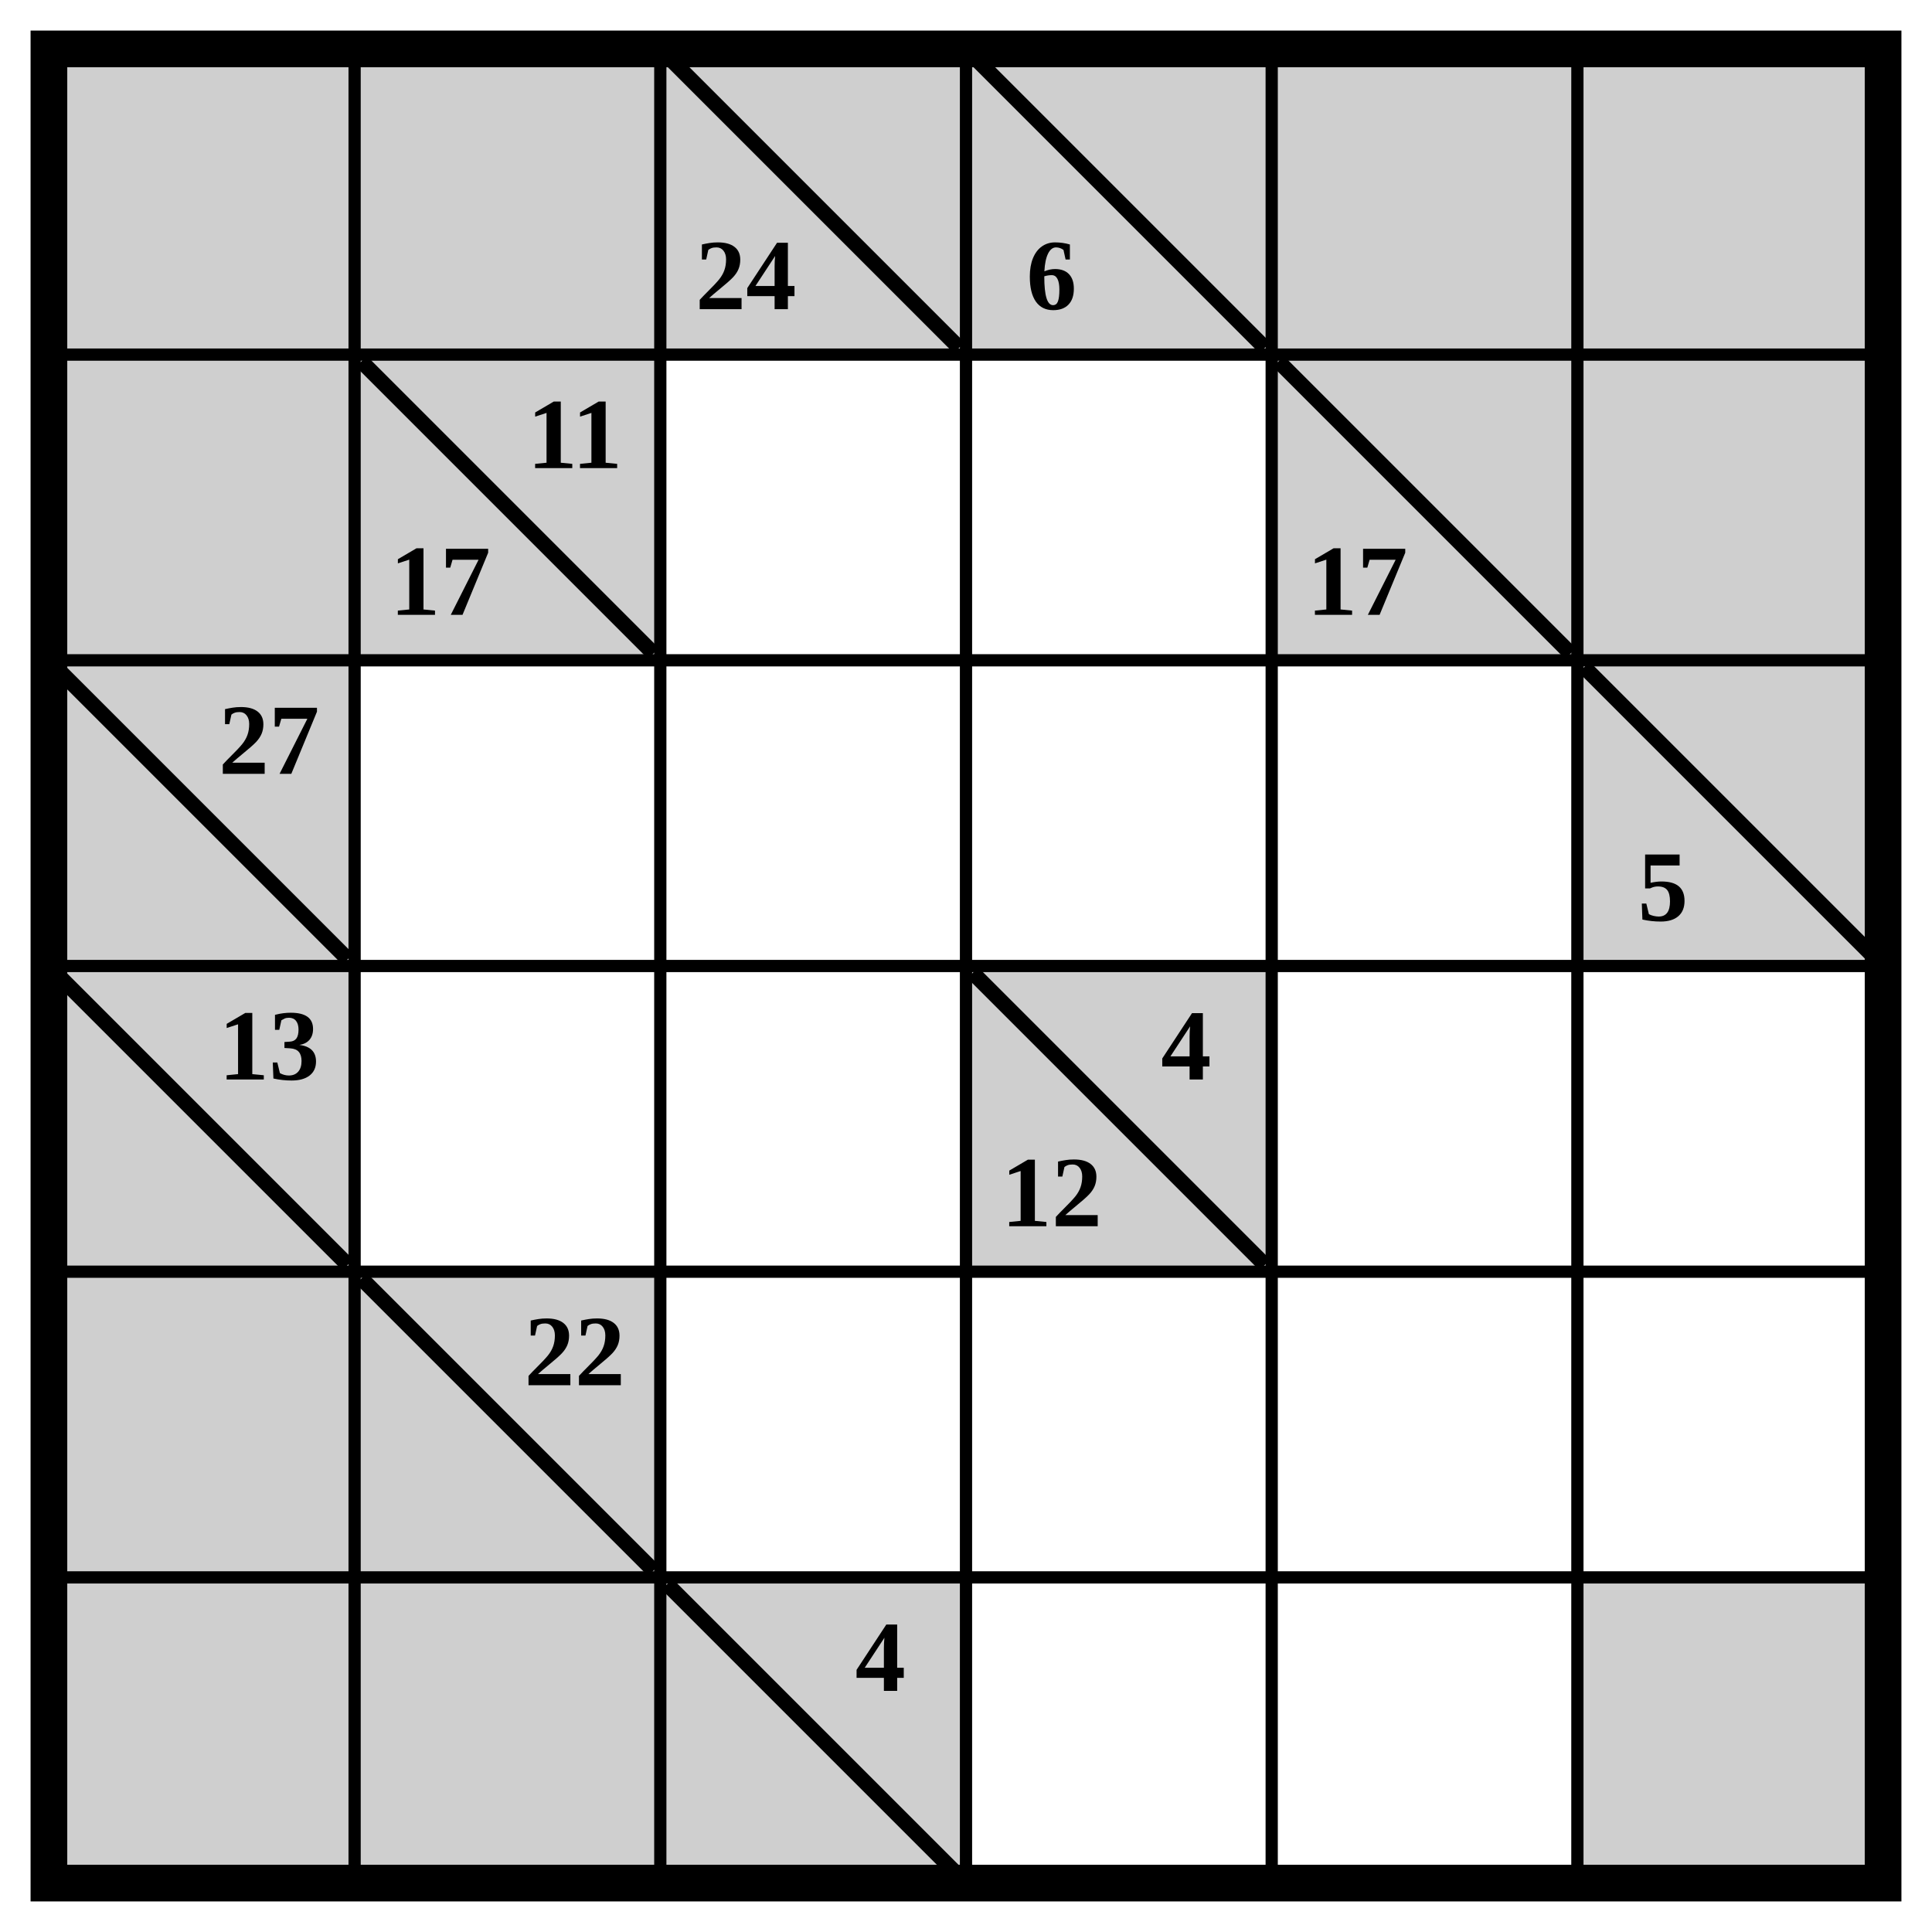
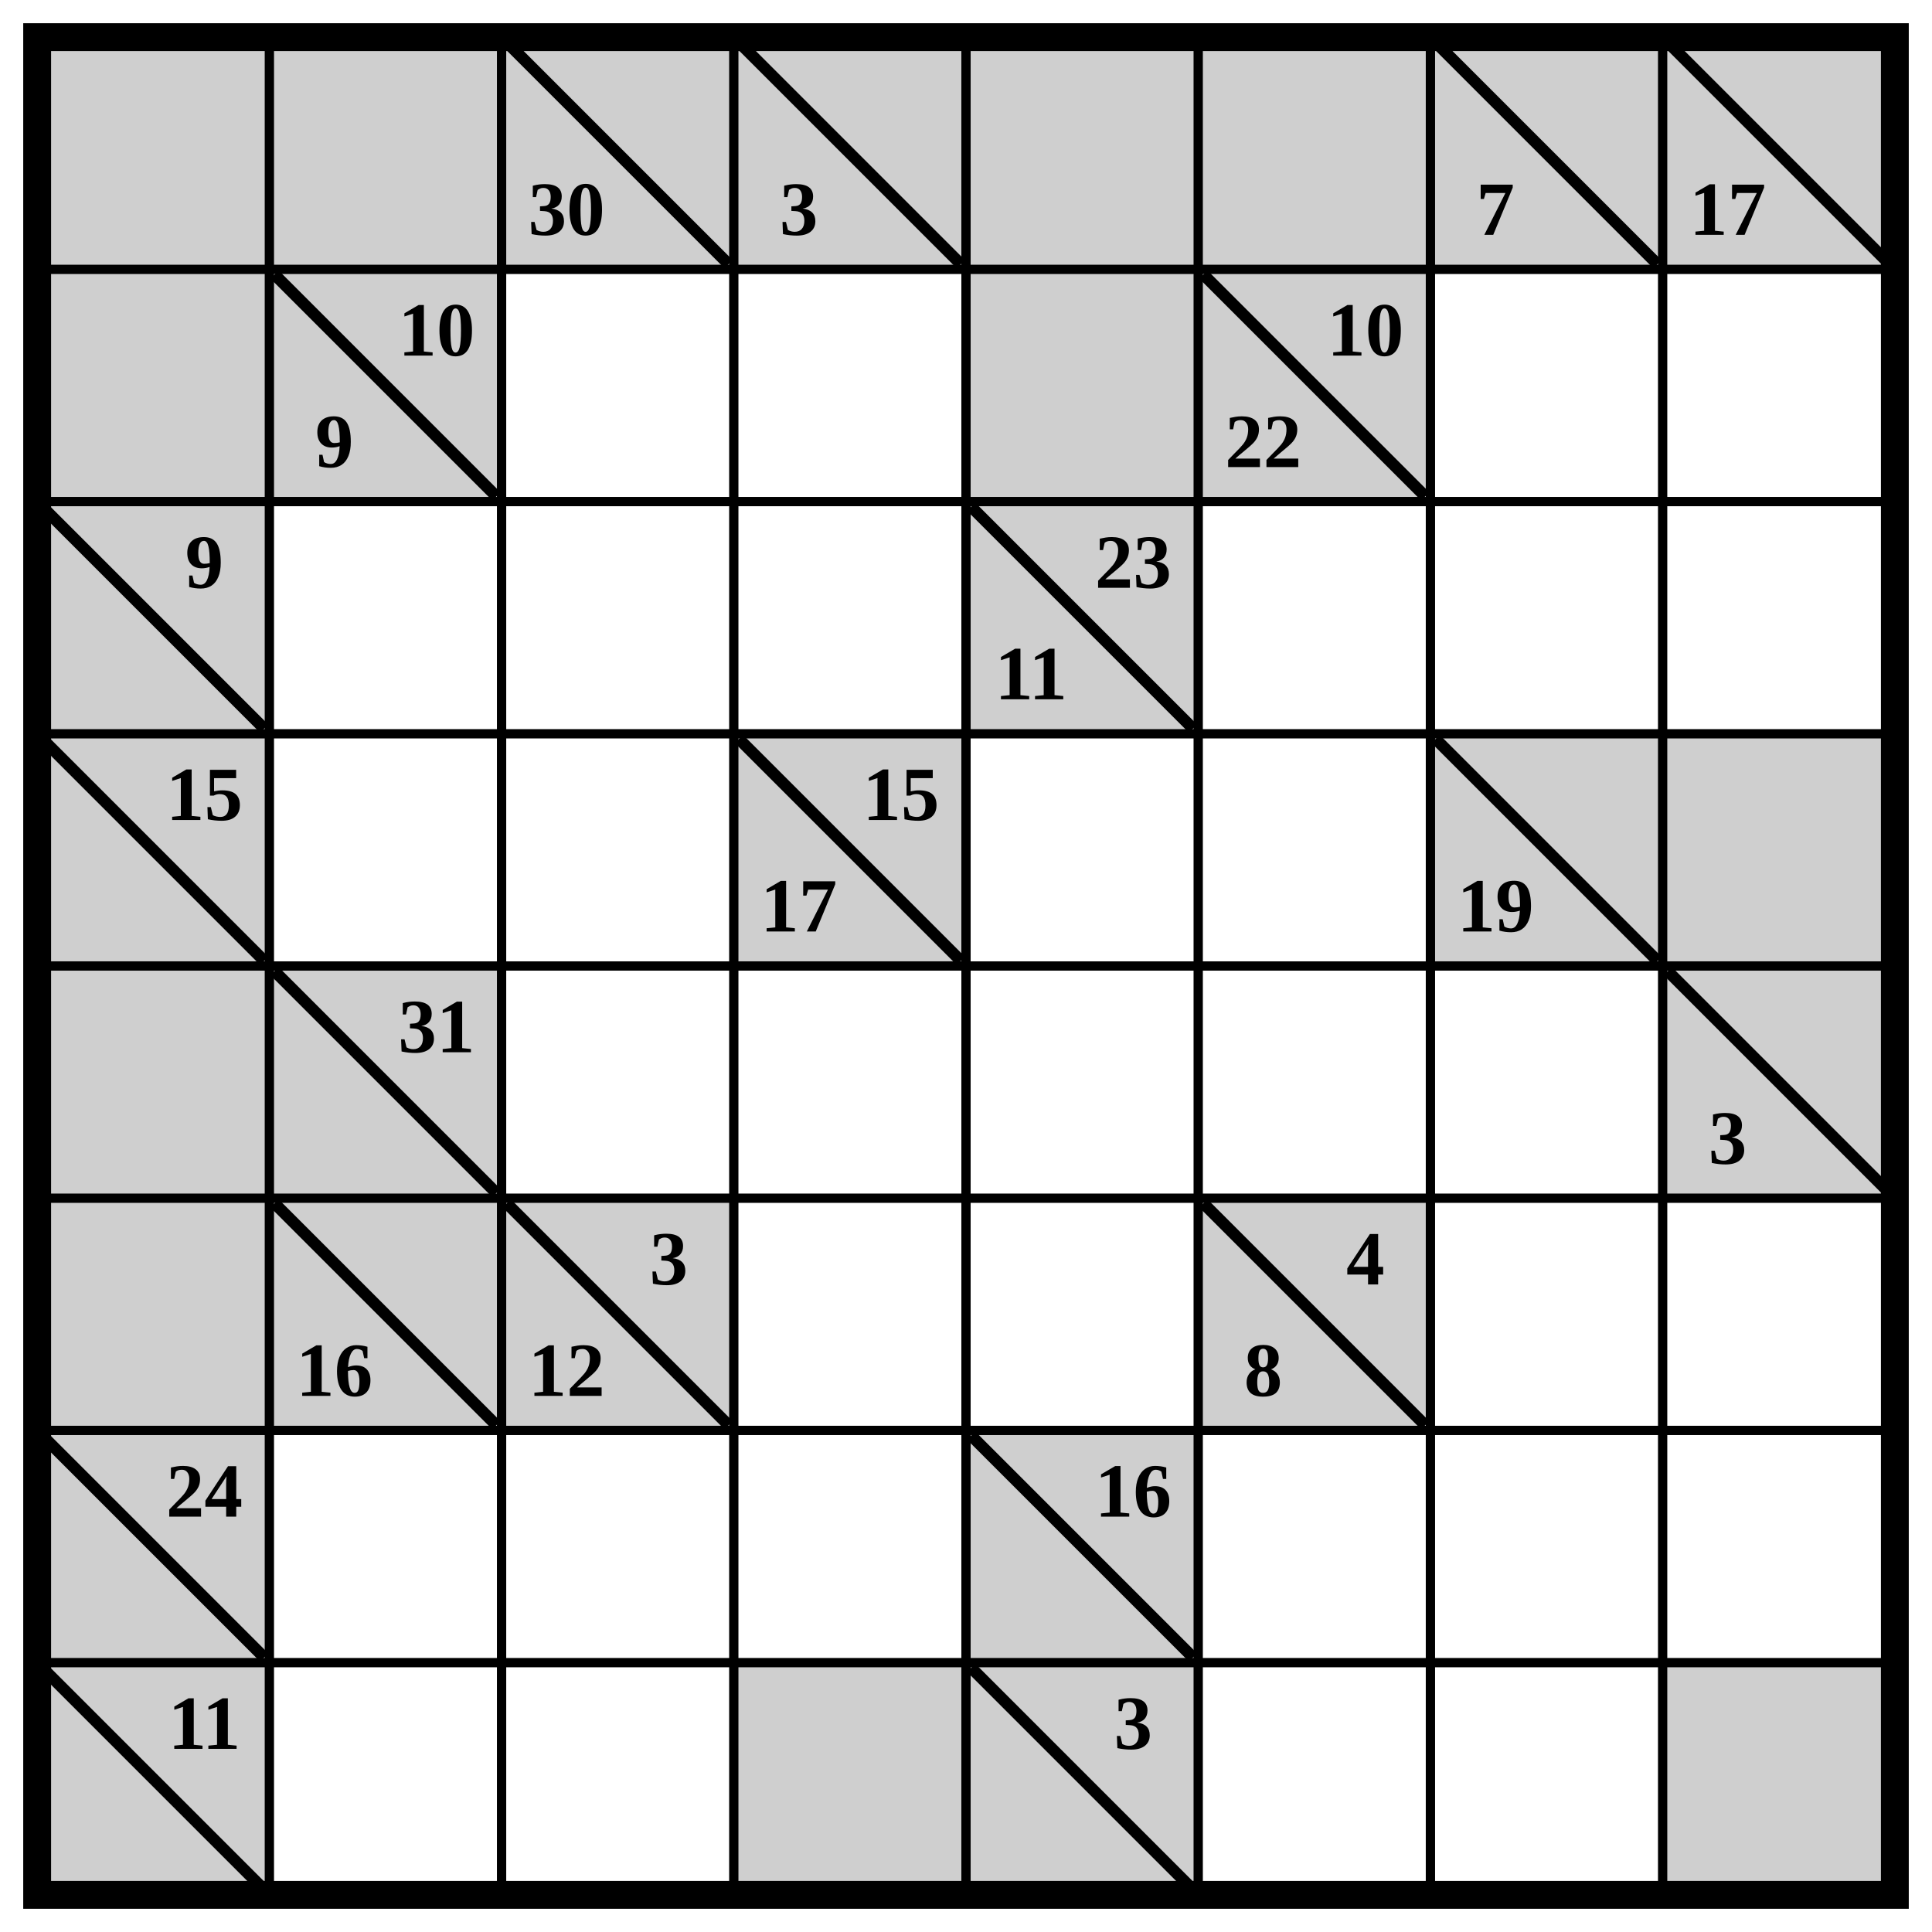
- <svg xmlns="http://www.w3.org/2000/svg" class="p" viewBox="0 0 632 632" preserveAspectRatio="xMidYMid meet" shape-rendering="geometricPrecision">
+ <svg xmlns="http://www.w3.org/2000/svg" class="p" viewBox="0 0 832 832" preserveAspectRatio="xMidYMid meet" shape-rendering="geometricPrecision">
  <g fill="#cfcfcf">
    <rect x="16" y="16" width="100" height="100" />
    <rect x="116" y="16" width="100" height="100" />
    <rect x="216" y="16" width="100" height="100" />
  </g>
  <line x1="220" y1="20" x2="312" y2="112" stroke="#000" stroke-width="5" stroke-linecap="square" />
-   <text x="244" y="90" font-size="33" text-anchor="middle" dominant-baseline="central" fill="#000" font-weight="700">24</text>
+   <text x="244" y="90" font-size="33" text-anchor="middle" dominant-baseline="central" fill="#000" font-weight="700">30</text>
  <rect x="316" y="16" width="100" height="100" fill="#cfcfcf" />
  <line x1="320" y1="20" x2="412" y2="112" stroke="#000" stroke-width="5" stroke-linecap="square" />
-   <text x="344" y="90" font-size="33" text-anchor="middle" dominant-baseline="central" fill="#000" font-weight="700">6</text>
+   <text x="344" y="90" font-size="33" text-anchor="middle" dominant-baseline="central" fill="#000" font-weight="700">3</text>
  <g fill="#cfcfcf">
    <rect x="416" y="16" width="100" height="100" />
    <rect x="516" y="16" width="100" height="100" />
+     <rect x="616" y="16" width="100" height="100" />
+   </g>
+   <line x1="620" y1="20" x2="712" y2="112" stroke="#000" stroke-width="5" stroke-linecap="square" />
+   <text x="644" y="90" font-size="33" text-anchor="middle" dominant-baseline="central" fill="#000" font-weight="700">7</text>
+   <rect x="716" y="16" width="100" height="100" fill="#cfcfcf" />
+   <line x1="720" y1="20" x2="812" y2="112" stroke="#000" stroke-width="5" stroke-linecap="square" />
+   <text x="744" y="90" font-size="33" text-anchor="middle" dominant-baseline="central" fill="#000" font-weight="700">17</text>
+   <g fill="#cfcfcf">
    <rect x="16" y="116" width="100" height="100" />
    <rect x="116" y="116" width="100" height="100" />
  </g>
  <line x1="120" y1="120" x2="212" y2="212" stroke="#000" stroke-width="5" stroke-linecap="square" />
  <g fill="#000" font-size="33" font-weight="700" text-anchor="middle" dominant-baseline="central">
-     <text x="188" y="142">11</text>
-     <text x="144" y="190">17</text>
+     <text x="188" y="142">10</text>
+     <text x="144" y="190">9</text>
  </g>
-   <rect x="416" y="116" width="100" height="100" fill="#cfcfcf" />
-   <line x1="420" y1="120" x2="512" y2="212" stroke="#000" stroke-width="5" stroke-linecap="square" />
-   <text x="444" y="190" font-size="33" text-anchor="middle" dominant-baseline="central" fill="#000" font-weight="700">17</text>
  <g fill="#cfcfcf">
+     <rect x="416" y="116" width="100" height="100" />
    <rect x="516" y="116" width="100" height="100" />
-     <rect x="16" y="216" width="100" height="100" />
  </g>
+   <line x1="520" y1="120" x2="612" y2="212" stroke="#000" stroke-width="5" stroke-linecap="square" />
+   <g fill="#000" font-size="33" font-weight="700" text-anchor="middle" dominant-baseline="central">
+     <text x="588" y="142">10</text>
+     <text x="544" y="190">22</text>
+   </g>
+   <rect x="16" y="216" width="100" height="100" fill="#cfcfcf" />
  <line x1="20" y1="220" x2="112" y2="312" stroke="#000" stroke-width="5" stroke-linecap="square" />
-   <text x="88" y="242" font-size="33" text-anchor="middle" dominant-baseline="central" fill="#000" font-weight="700">27</text>
-   <rect x="516" y="216" width="100" height="100" fill="#cfcfcf" />
-   <line x1="520" y1="220" x2="612" y2="312" stroke="#000" stroke-width="5" stroke-linecap="square" />
-   <text x="544" y="290" font-size="33" text-anchor="middle" dominant-baseline="central" fill="#000" font-weight="700">5</text>
+   <text x="88" y="242" font-size="33" text-anchor="middle" dominant-baseline="central" fill="#000" font-weight="700">9</text>
+   <rect x="416" y="216" width="100" height="100" fill="#cfcfcf" />
+   <line x1="420" y1="220" x2="512" y2="312" stroke="#000" stroke-width="5" stroke-linecap="square" />
+   <g fill="#000" font-size="33" font-weight="700" text-anchor="middle" dominant-baseline="central">
+     <text x="488" y="242">23</text>
+     <text x="444" y="290">11</text>
+   </g>
  <rect x="16" y="316" width="100" height="100" fill="#cfcfcf" />
  <line x1="20" y1="320" x2="112" y2="412" stroke="#000" stroke-width="5" stroke-linecap="square" />
-   <text x="88" y="342" font-size="33" text-anchor="middle" dominant-baseline="central" fill="#000" font-weight="700">13</text>
+   <text x="88" y="342" font-size="33" text-anchor="middle" dominant-baseline="central" fill="#000" font-weight="700">15</text>
  <rect x="316" y="316" width="100" height="100" fill="#cfcfcf" />
  <line x1="320" y1="320" x2="412" y2="412" stroke="#000" stroke-width="5" stroke-linecap="square" />
  <g fill="#000" font-size="33" font-weight="700" text-anchor="middle" dominant-baseline="central">
-     <text x="388" y="342">4</text>
-     <text x="344" y="390">12</text>
+     <text x="388" y="342">15</text>
+     <text x="344" y="390">17</text>
  </g>
+   <rect x="616" y="316" width="100" height="100" fill="#cfcfcf" />
+   <line x1="620" y1="320" x2="712" y2="412" stroke="#000" stroke-width="5" stroke-linecap="square" />
+   <text x="644" y="390" font-size="33" text-anchor="middle" dominant-baseline="central" fill="#000" font-weight="700">19</text>
  <g fill="#cfcfcf">
+     <rect x="716" y="316" width="100" height="100" />
    <rect x="16" y="416" width="100" height="100" />
    <rect x="116" y="416" width="100" height="100" />
  </g>
  <line x1="120" y1="420" x2="212" y2="512" stroke="#000" stroke-width="5" stroke-linecap="square" />
-   <text x="188" y="442" font-size="33" text-anchor="middle" dominant-baseline="central" fill="#000" font-weight="700">22</text>
+   <text x="188" y="442" font-size="33" text-anchor="middle" dominant-baseline="central" fill="#000" font-weight="700">31</text>
+   <rect x="716" y="416" width="100" height="100" fill="#cfcfcf" />
+   <line x1="720" y1="420" x2="812" y2="512" stroke="#000" stroke-width="5" stroke-linecap="square" />
+   <text x="744" y="490" font-size="33" text-anchor="middle" dominant-baseline="central" fill="#000" font-weight="700">3</text>
  <g fill="#cfcfcf">
    <rect x="16" y="516" width="100" height="100" />
    <rect x="116" y="516" width="100" height="100" />
-     <rect x="216" y="516" width="100" height="100" />
  </g>
+   <line x1="120" y1="520" x2="212" y2="612" stroke="#000" stroke-width="5" stroke-linecap="square" />
+   <text x="144" y="590" font-size="33" text-anchor="middle" dominant-baseline="central" fill="#000" font-weight="700">16</text>
+   <rect x="216" y="516" width="100" height="100" fill="#cfcfcf" />
  <line x1="220" y1="520" x2="312" y2="612" stroke="#000" stroke-width="5" stroke-linecap="square" />
-   <text x="288" y="542" font-size="33" text-anchor="middle" dominant-baseline="central" fill="#000" font-weight="700">4</text>
+   <g fill="#000" font-size="33" font-weight="700" text-anchor="middle" dominant-baseline="central">
+     <text x="288" y="542">3</text>
+     <text x="244" y="590">12</text>
+   </g>
  <rect x="516" y="516" width="100" height="100" fill="#cfcfcf" />
-   <path d="M16 116H616M116 16V616M16 216H616M216 16V616M16 316H616M316 16V616M16 416H616M416 16V616M16 516H616M516 16V616" fill="none" stroke="#000" stroke-width="4" stroke-linecap="square" />
-   <rect x="16" y="16" width="600" height="600" fill="none" stroke="#000" stroke-width="12" />
+   <line x1="520" y1="520" x2="612" y2="612" stroke="#000" stroke-width="5" stroke-linecap="square" />
+   <g fill="#000" font-size="33" font-weight="700" text-anchor="middle" dominant-baseline="central">
+     <text x="588" y="542">4</text>
+     <text x="544" y="590">8</text>
+   </g>
+   <rect x="16" y="616" width="100" height="100" fill="#cfcfcf" />
+   <line x1="20" y1="620" x2="112" y2="712" stroke="#000" stroke-width="5" stroke-linecap="square" />
+   <text x="88" y="642" font-size="33" text-anchor="middle" dominant-baseline="central" fill="#000" font-weight="700">24</text>
+   <rect x="416" y="616" width="100" height="100" fill="#cfcfcf" />
+   <line x1="420" y1="620" x2="512" y2="712" stroke="#000" stroke-width="5" stroke-linecap="square" />
+   <text x="488" y="642" font-size="33" text-anchor="middle" dominant-baseline="central" fill="#000" font-weight="700">16</text>
+   <rect x="16" y="716" width="100" height="100" fill="#cfcfcf" />
+   <line x1="20" y1="720" x2="112" y2="812" stroke="#000" stroke-width="5" stroke-linecap="square" />
+   <text x="88" y="742" font-size="33" text-anchor="middle" dominant-baseline="central" fill="#000" font-weight="700">11</text>
+   <g fill="#cfcfcf">
+     <rect x="316" y="716" width="100" height="100" />
+     <rect x="416" y="716" width="100" height="100" />
+   </g>
+   <line x1="420" y1="720" x2="512" y2="812" stroke="#000" stroke-width="5" stroke-linecap="square" />
+   <text x="488" y="742" font-size="33" text-anchor="middle" dominant-baseline="central" fill="#000" font-weight="700">3</text>
+   <rect x="716" y="716" width="100" height="100" fill="#cfcfcf" />
+   <path d="M16 116H816M116 16V816M16 216H816M216 16V816M16 316H816M316 16V816M16 416H816M416 16V816M16 516H816M516 16V816M16 616H816M616 16V816M16 716H816M716 16V816" fill="none" stroke="#000" stroke-width="4" stroke-linecap="square" />
+   <rect x="16" y="16" width="800" height="800" fill="none" stroke="#000" stroke-width="12" />
</svg>
